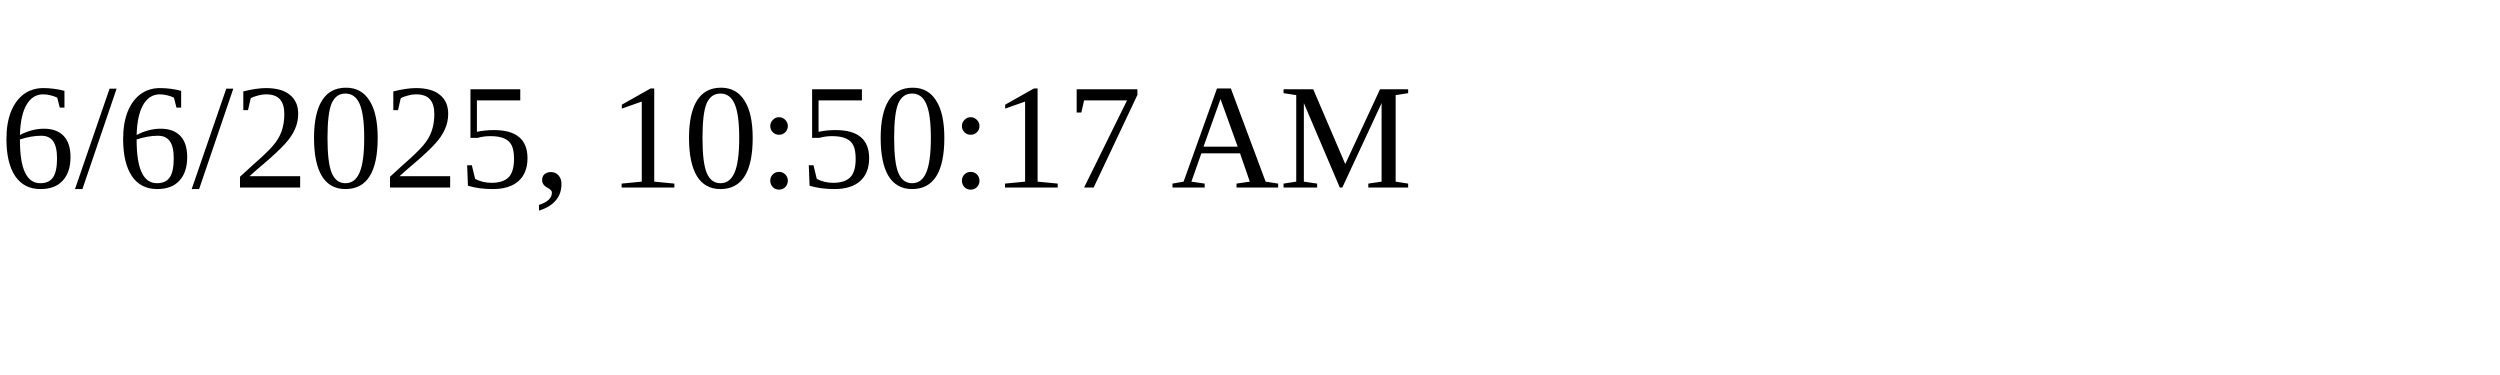
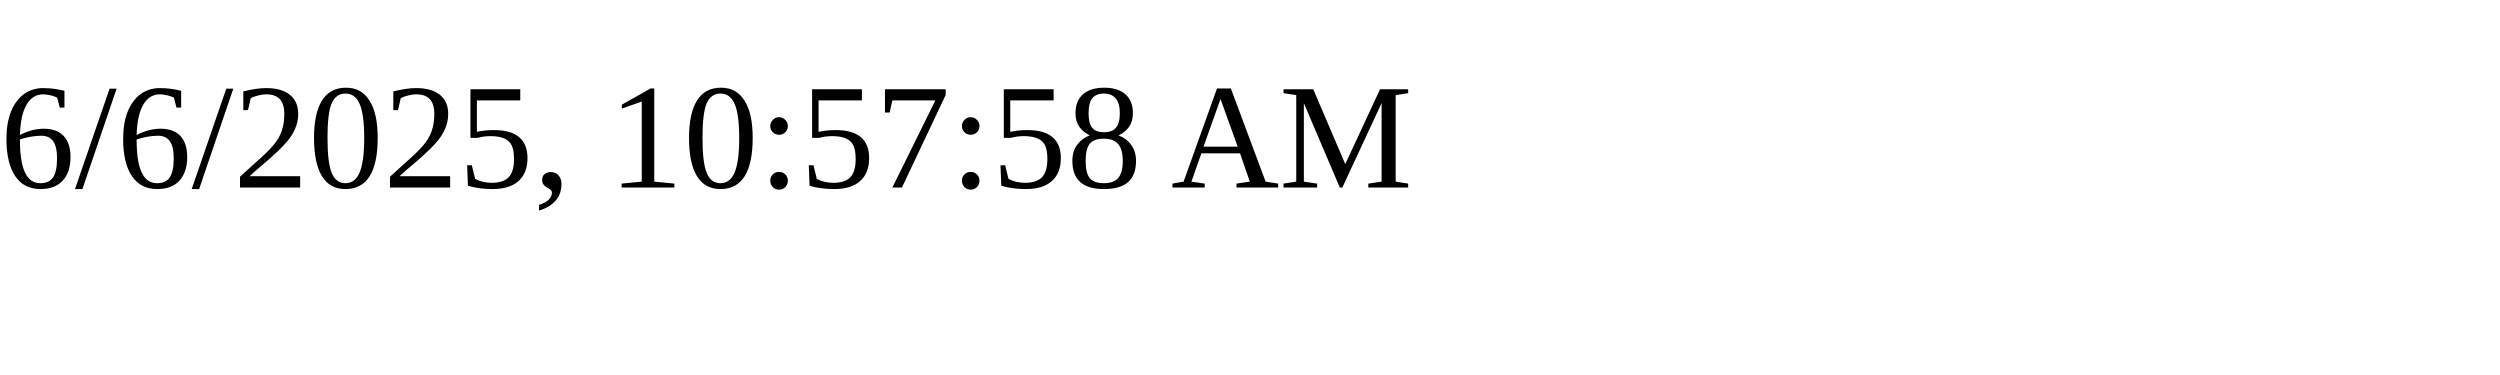
<svg xmlns="http://www.w3.org/2000/svg" height="30" width="200">
-   <text x="0" y="15">6/6/2025, 10:50:17 AM</text>
+   <text x="0" y="15">6/6/2025, 10:57:58 AM</text>
</svg>
